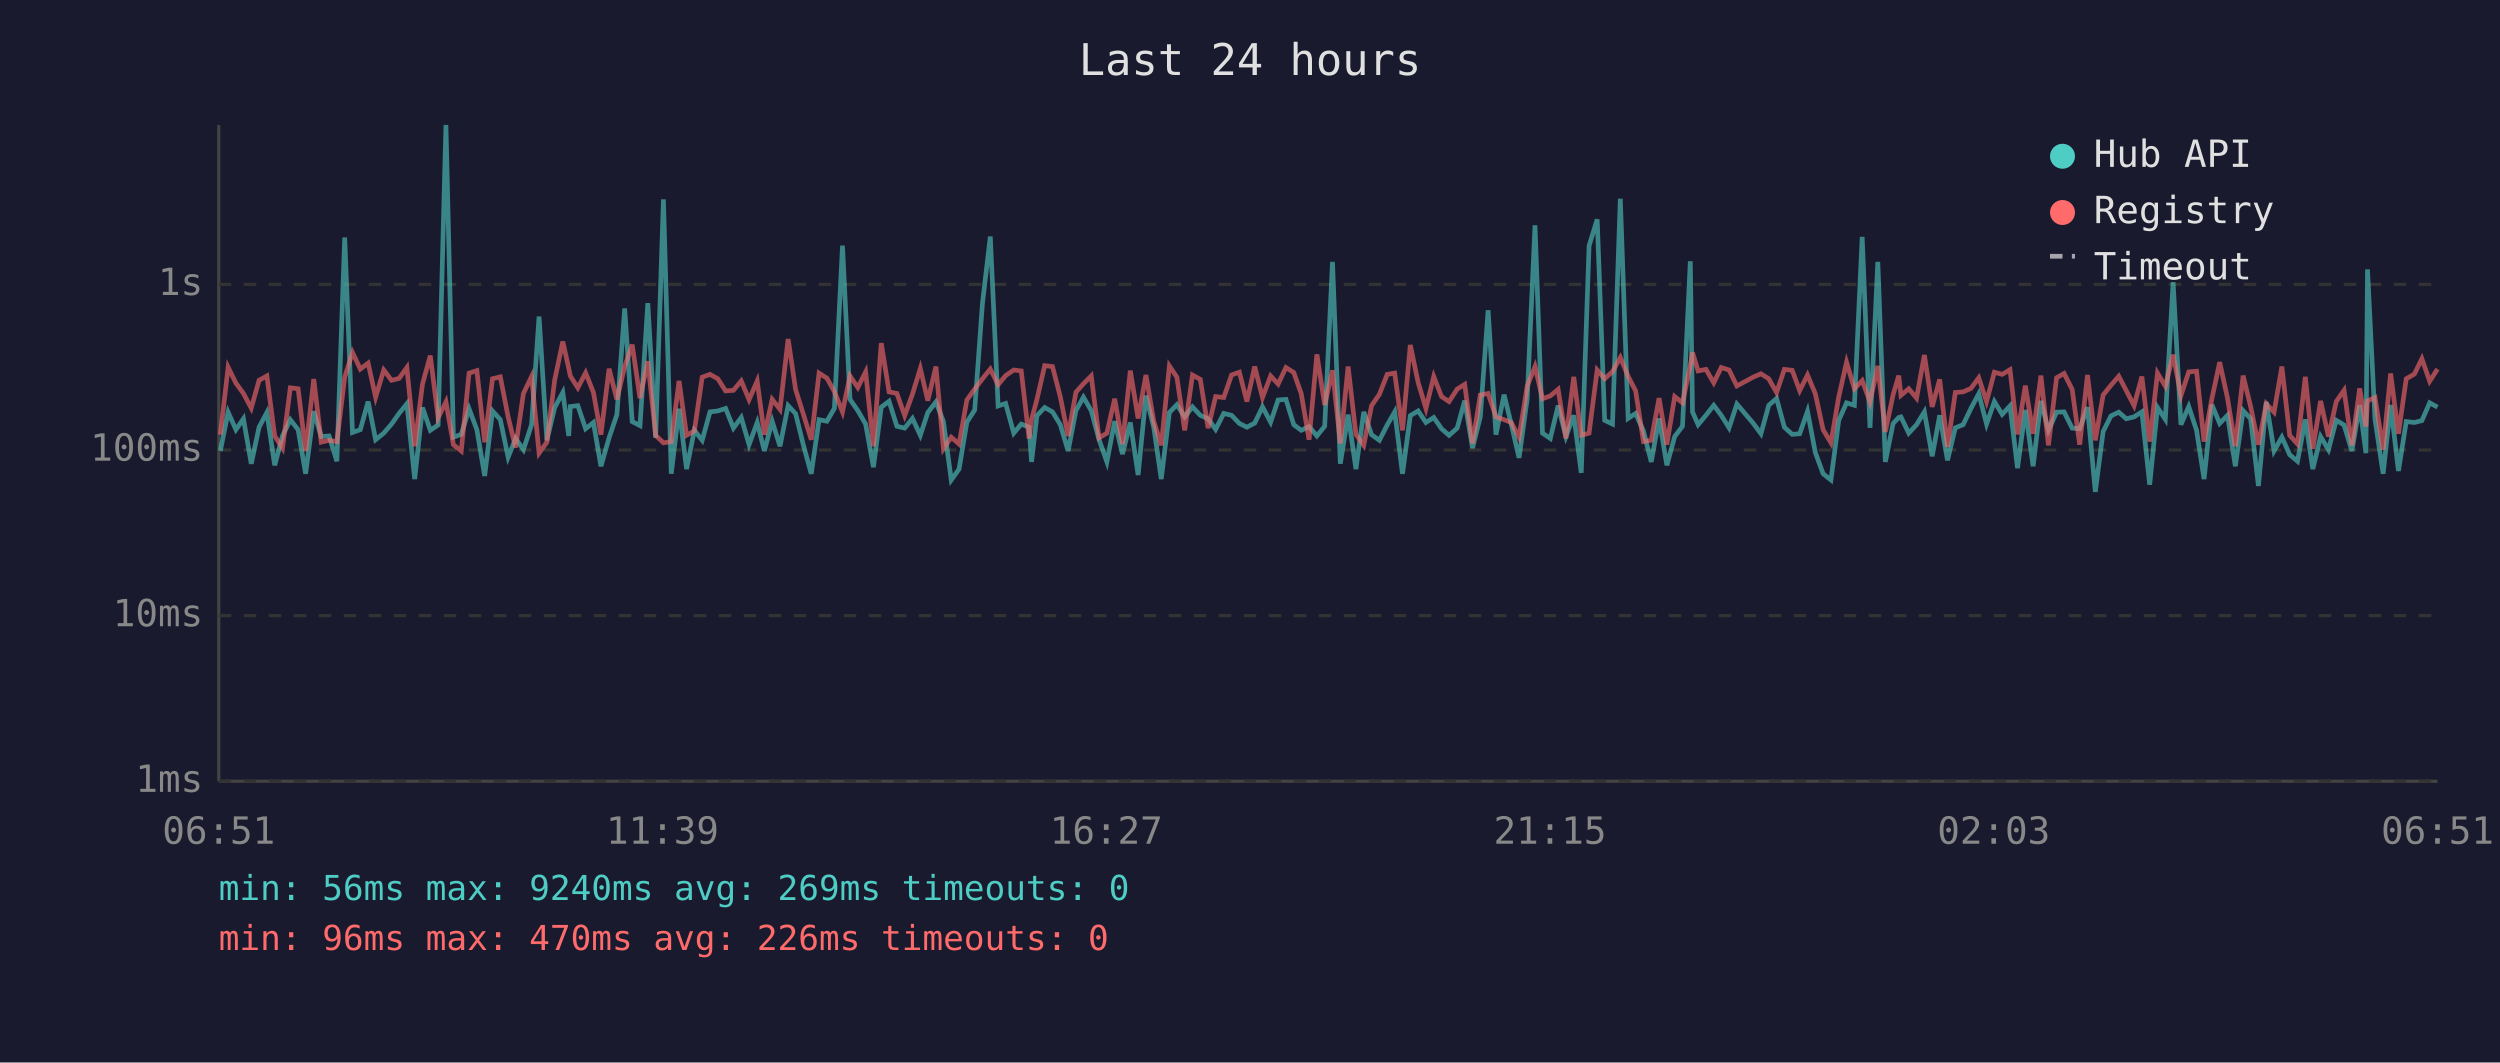
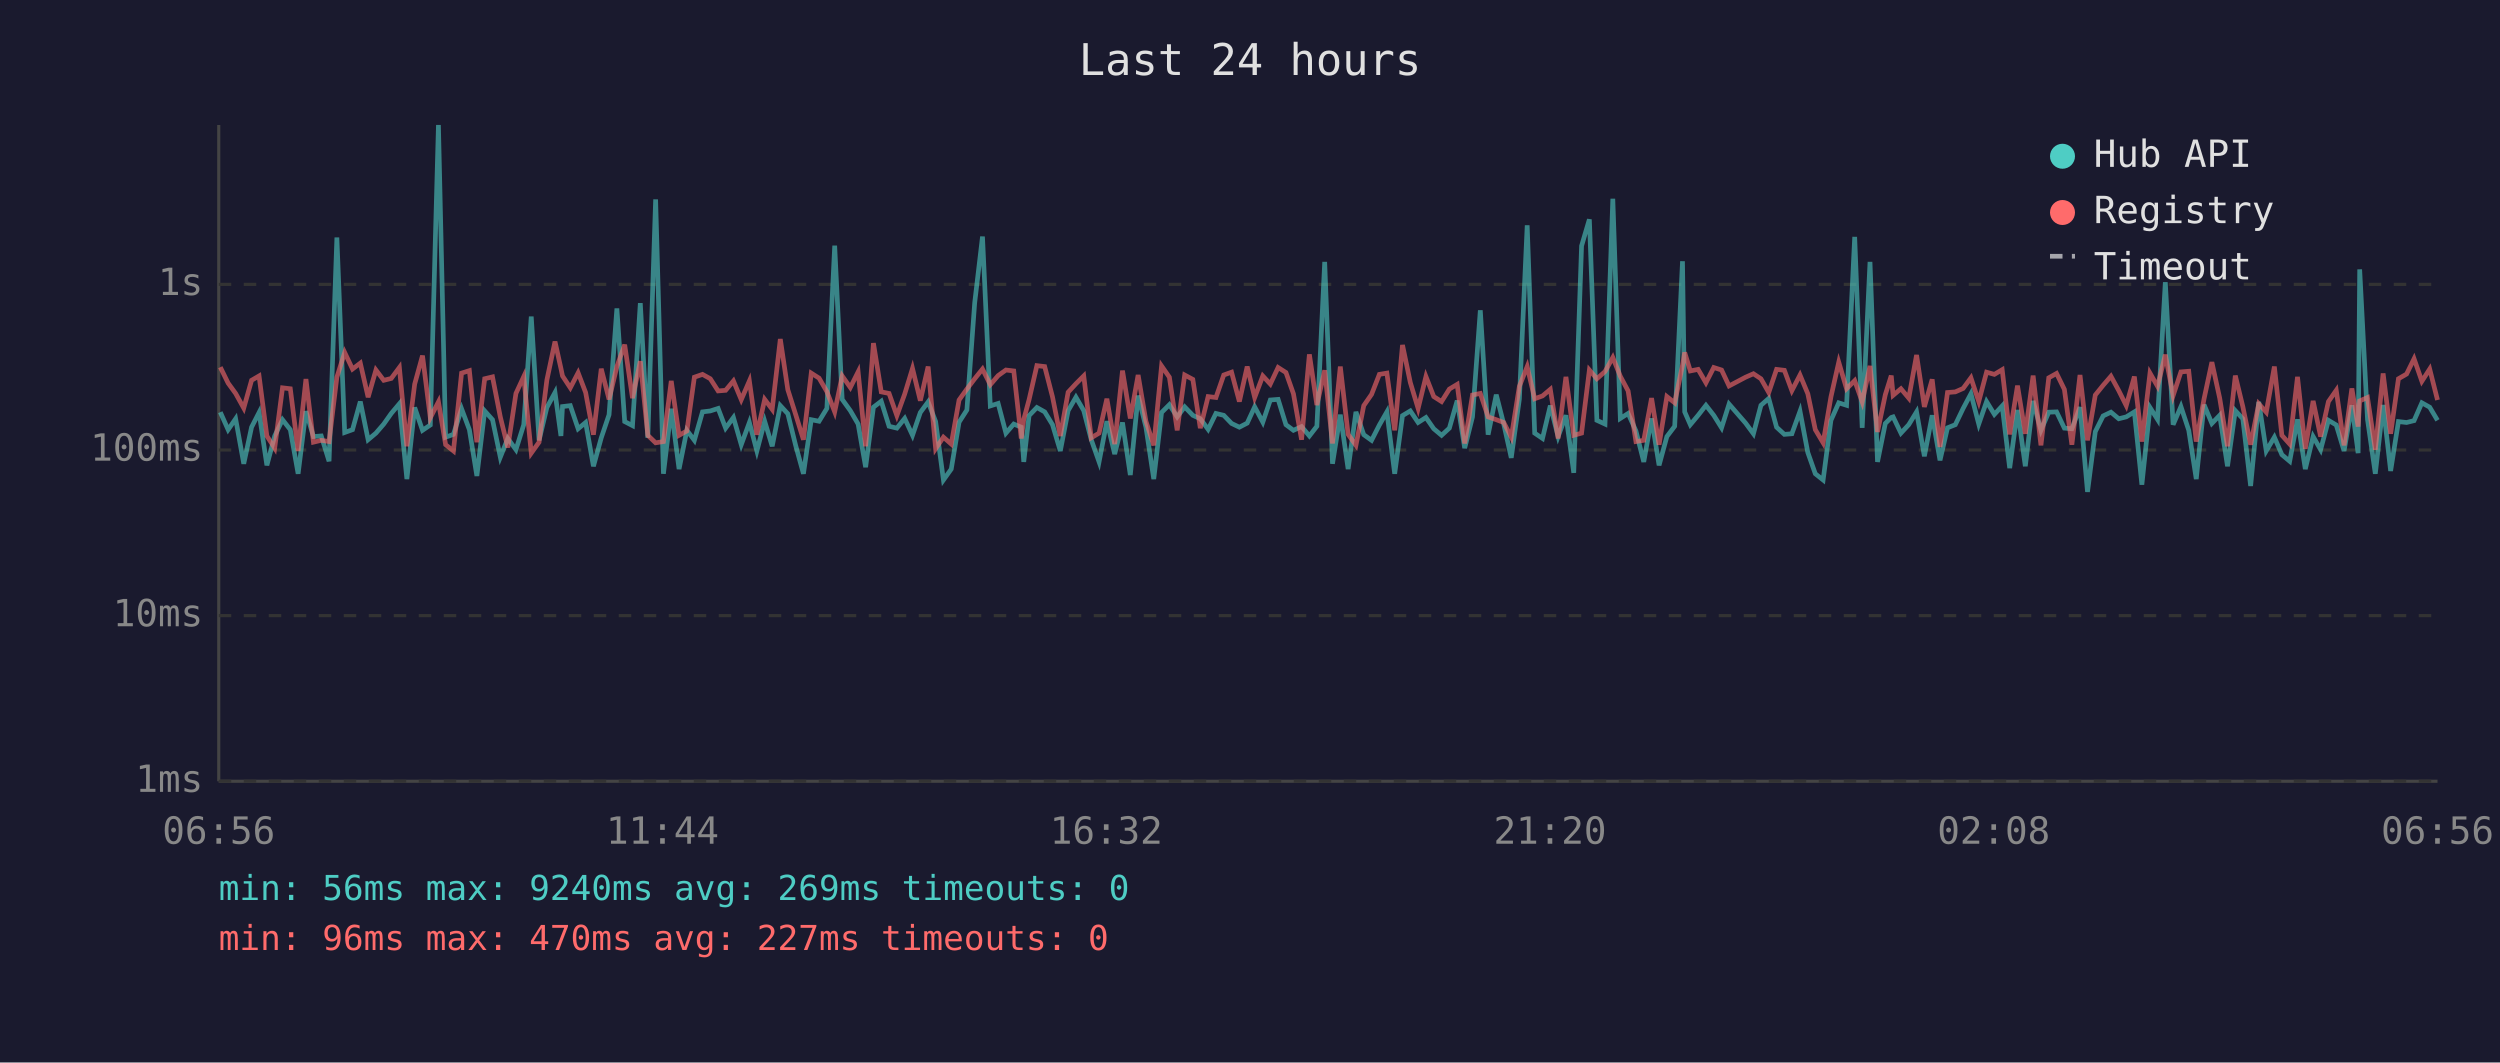
<svg xmlns="http://www.w3.org/2000/svg" viewBox="0 0 800 340" font-family="monospace" font-size="12">
  <rect width="800" height="340" fill="#1a1a2e" />
  <text x="400" y="24" fill="#e0e0e0" font-size="14" text-anchor="middle">Last 24 hours</text>
  <line x1="70" y1="40" x2="70" y2="250" stroke="#444" stroke-width="1" />
  <line x1="70" y1="250" x2="780" y2="250" stroke="#444" stroke-width="1" />
  <line x1="70" y1="250" x2="780" y2="250" stroke="#333" stroke-width="1" stroke-dasharray="4" />
  <text x="65" y="250" fill="#888" text-anchor="end" dominant-baseline="middle">1ms</text>
  <line x1="70" y1="197" x2="780" y2="197" stroke="#333" stroke-width="1" stroke-dasharray="4" />
  <text x="65" y="197" fill="#888" text-anchor="end" dominant-baseline="middle">10ms</text>
  <line x1="70" y1="144" x2="780" y2="144" stroke="#333" stroke-width="1" stroke-dasharray="4" />
  <text x="65" y="144" fill="#888" text-anchor="end" dominant-baseline="middle">100ms</text>
  <line x1="70" y1="91" x2="780" y2="91" stroke="#333" stroke-width="1" stroke-dasharray="4" />
  <text x="65" y="91" fill="#888" text-anchor="end" dominant-baseline="middle">1s</text>
-   <text x="70" y="270" fill="#888" text-anchor="middle">06:51</text>
-   <text x="212" y="270" fill="#888" text-anchor="middle">11:39</text>
-   <text x="354" y="270" fill="#888" text-anchor="middle">16:27</text>
-   <text x="496" y="270" fill="#888" text-anchor="middle">21:15</text>
-   <text x="638" y="270" fill="#888" text-anchor="middle">02:03</text>
-   <text x="780" y="270" fill="#888" text-anchor="middle">06:51</text>
-   <polyline points="70.5,144.3 73.0,131.9 75.5,137.5 77.9,134.0 80.4,148.4 82.9,136.7 85.4,132.0 87.9,148.9 90.4,139.5 92.9,134.3 95.4,137.5 97.8,151.6 100.4,131.6 102.8,139.7 105.3,139.5 107.8,147.6 110.3,76.0 112.8,138.4 115.3,137.5 117.8,128.5 120.2,140.7 122.8,138.6 125.3,135.7 127.7,132.3 130.2,129.2 132.7,153.3 135.2,130.4 137.7,137.7 140.2,136.0 142.7,40.0 145.1,139.9 147.6,139.0 150.1,130.8 152.6,137.5 155.1,152.3 157.6,131.5 160.1,134.3 162.6,146.3 165.0,140.3 167.5,143.9 170.1,135.9 172.5,101.3 175.0,140.9 177.5,130.4 180.1,125.6 182.0,139.5 182.5,130.1 184.9,129.8 187.4,137.2 189.9,135.2 192.3,149.2 194.9,140.1 197.4,132.7 199.9,98.7 202.3,134.9 204.8,136.2 207.3,97.0 209.8,140.1 212.3,63.8 214.8,151.6 217.3,130.8 219.7,150.1 222.2,137.7 224.7,140.9 227.2,131.8 229.7,131.5 232.2,130.7 234.7,137.0 237.2,133.6 239.7,142.3 242.3,135.2 244.6,144.3 247.1,134.8 249.6,142.8 252.2,129.8 254.6,132.4 257.1,142.5 259.6,151.6 262.1,134.3 264.6,134.8 267.0,130.7 269.6,78.6 272.0,127.8 274.5,131.4 277.0,135.7 279.5,149.5 282.0,130.3 284.5,128.4 287.0,136.4 289.5,137.0 292.0,133.9 294.5,139.3 296.9,132.0 299.5,128.6 301.9,134.9 304.4,153.6 306.9,150.1 309.4,135.1 311.9,131.2 314.4,96.9 316.9,75.7 319.4,129.9 321.8,129.1 324.4,138.6 326.8,135.7 329.3,136.7 330.1,147.8 331.8,133.0 334.3,130.4 336.8,131.8 339.3,135.9 341.8,144.3 344.3,131.4 346.7,127.1 349.2,131.4 351.7,140.7 354.2,147.8 356.7,134.8 359.2,145.3 361.7,135.2 364.2,152.0 366.7,126.6 369.2,136.7 371.6,153.3 374.2,132.0 376.6,129.5 379.1,133.4 381.6,130.2 384.1,132.9 386.6,134.0 389.0,137.4 391.6,132.3 394.1,132.9 396.6,135.5 399.0,136.7 401.5,135.4 404.0,130.2 406.6,135.1 409.0,128.0 411.5,127.8 414.0,135.9 416.4,137.7 418.9,136.5 421.4,139.5 423.9,136.4 426.4,83.8 428.9,148.4 431.4,132.7 433.9,150.1 436.4,131.8 438.9,139.1 441.4,140.9 443.9,136.0 446.3,131.8 448.8,151.6 451.3,133.0 453.8,131.5 456.3,135.2 458.8,133.6 461.3,137.2 463.7,139.3 466.3,137.0 468.7,128.2 471.2,143.4 473.7,133.4 476.2,99.3 478.7,139.1 481.3,126.3 483.6,135.7 486.1,146.5 488.7,127.7 491.2,72.1 493.6,138.6 496.1,140.3 498.6,129.8 501.1,139.7 503.6,132.9 506.0,151.3 508.5,78.7 511.1,70.2 513.5,134.5 516.0,135.7 518.5,63.6 521.0,133.9 523.4,132.3 525.9,137.9 528.4,147.8 530.9,133.9 533.4,148.9 535.9,139.7 538.4,136.4 540.9,83.6 541.6,131.8 543.4,135.9 545.9,132.9 548.4,129.7 550.8,132.9 553.3,136.9 555.8,129.3 561.0,135.4 563.5,138.8 566.0,129.7 568.5,127.5 571.0,136.7 573.5,139.0 575.9,138.8 578.4,131.6 580.9,144.8 583.4,151.6 585.9,153.6 588.4,134.5 590.9,128.9 593.4,129.7 595.9,75.8 598.4,136.9 600.9,83.8 603.3,147.8 605.8,135.5 607.6,133.6 608.3,133.4 610.8,138.6 613.3,135.9 615.8,131.8 618.3,146.0 620.7,132.9 623.2,147.3 625.7,136.9 628.2,135.9 630.7,130.7 633.2,126.0 635.7,135.7 638.2,128.5 640.7,132.6 643.2,129.9 645.6,149.8 648.1,131.2 650.6,149.2 653.1,128.3 655.5,137.7 658.1,131.9 660.5,131.8 663.1,137.0 665.5,137.2 668.0,130.3 670.5,157.4 673.0,138.1 675.5,133.1 678.0,131.9 680.4,134.0 682.9,133.4 685.4,131.8 687.9,155.1 690.4,130.4 692.9,134.2 695.4,90.3 697.9,135.9 700.4,130.1 702.9,137.7 705.3,153.3 707.8,129.5 710.3,135.5 712.8,132.9 715.3,149.2 717.8,131.4 720.2,134.0 722.7,155.5 725.2,128.6 727.7,144.3 730.2,139.9 732.7,145.5 735.2,147.6 737.7,134.2 740.1,150.1 742.6,139.7 745.1,143.9 747.6,134.5 750.1,136.0 752.6,144.3 755.1,129.7 757.1,145.0 757.6,86.2 760.0,134.2 762.6,151.6 765.0,129.6 767.5,150.7 770.0,134.9 772.6,135.2 775.0,134.6 777.5,128.9 780.0,130.3" fill="none" stroke="#4ecdc4" stroke-width="1.5" opacity="0.6" />
-   <polyline points="70.5,139.1 73.0,117.5 75.5,122.6 77.9,125.9 80.4,130.6 82.9,121.7 85.4,120.3 87.9,139.5 90.4,143.4 92.9,124.1 95.4,124.4 97.8,144.3 100.4,121.3 102.8,141.5 105.3,140.9 107.8,141.3 110.3,120.7 112.8,112.8 115.3,118.1 117.8,116.2 120.2,127.1 122.8,118.4 125.3,121.7 127.7,121.1 130.2,117.6 132.7,142.8 135.2,122.9 137.7,113.8 140.2,133.7 142.7,128.6 145.1,142.3 147.6,144.3 150.1,119.4 152.6,118.6 155.1,141.5 157.6,121.2 160.1,120.6 162.6,133.4 165.0,143.2 167.5,125.9 170.1,120.5 172.5,145.0 175.0,141.5 177.5,121.6 180.1,109.3 182.0,117.9 182.5,120.3 184.9,124.1 187.4,119.3 189.9,125.6 192.3,139.1 194.9,118.0 197.4,127.8 199.9,117.3 202.3,110.3 204.8,127.4 207.3,115.6 209.8,139.3 212.3,141.7 214.8,141.3 217.3,121.9 219.7,139.3 222.2,137.9 224.7,120.7 227.2,119.8 229.7,121.2 232.2,125.1 234.7,124.9 237.2,121.9 239.7,127.9 242.3,121.9 244.6,139.1 247.1,127.8 249.6,131.0 252.2,108.5 254.6,124.7 257.1,132.6 259.6,140.7 262.1,119.4 264.6,121.0 267.0,125.3 269.6,131.8 272.0,120.3 274.5,124.0 277.0,119.0 279.5,142.8 282.0,109.8 284.5,125.4 287.0,125.9 289.5,133.0 292.0,126.1 294.5,117.9 296.9,128.2 299.5,117.3 301.9,143.6 304.4,139.9 306.9,142.1 309.4,128.0 311.9,124.5 314.4,121.2 316.9,118.1 319.4,123.1 321.8,120.2 324.4,118.4 326.8,118.7 329.3,140.3 330.1,134.2 331.8,127.9 334.3,117.0 336.8,117.3 339.3,127.0 341.8,139.5 344.3,125.5 346.7,122.8 349.2,120.3 351.7,140.1 354.2,138.6 356.7,127.6 359.2,142.1 361.7,118.6 364.2,133.9 366.7,120.0 369.2,134.8 371.6,142.5 374.2,117.1 376.6,120.7 379.1,137.7 381.6,120.0 384.1,121.4 386.6,137.0 389.0,126.9 391.6,127.2 394.1,120.0 396.6,119.1 399.0,128.5 401.5,117.3 404.0,127.2 406.6,120.3 409.0,122.9 411.5,117.6 414.0,119.2 416.4,126.0 418.9,140.7 421.4,113.4 423.9,129.6 426.4,118.5 428.9,141.9 431.4,117.3 433.9,139.0 436.4,142.5 438.9,129.8 441.4,126.2 443.9,119.8 446.3,119.4 448.8,137.7 451.3,110.4 453.8,122.4 456.3,130.7 458.8,120.5 461.3,126.9 463.7,128.5 466.3,124.5 468.7,123.0 471.2,141.9 473.7,126.4 476.2,125.9 478.7,133.4 481.3,134.3 483.6,135.2 486.1,139.9 488.7,123.6 491.2,117.3 493.6,127.6 496.1,126.7 498.6,124.6 501.1,140.3 503.6,120.6 506.0,139.3 508.5,138.6 511.1,118.4 513.5,121.2 516.0,118.9 518.5,114.4 521.0,120.4 523.4,125.1 525.9,141.3 528.4,140.9 530.9,127.4 533.4,142.3 535.9,126.9 538.4,128.9 540.9,116.9 541.6,112.8 543.4,118.7 545.9,118.2 548.4,122.5 550.8,117.6 553.3,118.4 555.8,123.5 561.0,120.7 563.5,119.6 566.0,121.2 568.5,125.6 571.0,118.2 573.5,118.5 575.9,125.0 578.4,120.0 580.9,126.0 583.4,137.5 585.9,141.7 588.4,127.0 590.9,115.9 593.4,124.4 595.9,121.8 598.4,128.6 600.9,117.1 603.3,138.2 605.8,126.3 607.6,120.2 608.3,126.5 610.8,124.4 613.3,127.4 615.8,113.6 618.3,130.2 620.7,121.4 623.2,143.0 625.7,125.6 628.2,125.4 630.7,124.3 633.2,120.9 635.7,128.5 638.2,119.1 640.7,119.8 643.2,118.3 645.6,139.0 648.1,123.4 650.6,138.8 653.1,120.2 655.5,142.5 658.1,120.9 660.5,119.5 663.1,124.6 665.5,142.3 668.0,120.0 670.5,140.9 673.0,126.4 675.5,123.3 678.0,120.4 680.4,125.0 682.9,129.8 685.4,120.5 687.9,141.3 690.4,119.4 692.9,123.6 695.4,113.5 697.9,126.6 700.4,119.0 702.9,118.8 705.3,141.3 707.8,127.6 710.3,115.9 712.8,127.4 715.3,142.8 717.8,120.2 720.2,130.1 722.7,142.3 725.2,129.2 727.7,131.9 730.2,117.3 732.7,139.3 735.2,142.1 737.7,120.6 740.1,143.6 742.6,128.3 745.1,139.7 747.6,128.5 750.1,124.9 752.6,142.5 755.1,124.3 757.1,136.5 757.6,128.3 760.0,127.2 762.6,143.9 765.0,119.5 767.5,138.8 770.0,121.2 772.6,119.7 775.0,114.8 777.5,122.0 780.0,118.1" fill="none" stroke="#ff6b6b" stroke-width="1.5" opacity="0.6" />
+   <text x="70" y="270" fill="#888" text-anchor="middle">06:56</text>
+   <text x="212" y="270" fill="#888" text-anchor="middle">11:44</text>
+   <text x="354" y="270" fill="#888" text-anchor="middle">16:32</text>
+   <text x="496" y="270" fill="#888" text-anchor="middle">21:20</text>
+   <text x="638" y="270" fill="#888" text-anchor="middle">02:08</text>
+   <text x="780" y="270" fill="#888" text-anchor="middle">06:56</text>
+   <polyline points="70.5,131.9 73.0,137.5 75.4,134.0 78.0,148.4 80.5,136.7 82.9,132.0 85.4,148.9 87.9,139.5 90.4,134.3 92.9,137.5 95.4,151.6 97.9,131.6 100.3,139.7 102.8,139.5 105.3,147.6 107.8,76.0 110.3,138.4 112.8,137.5 115.3,128.5 117.8,140.7 120.3,138.6 122.8,135.7 125.2,132.3 127.8,129.2 130.2,153.3 132.7,130.4 135.2,137.7 137.7,136.0 140.3,40.0 142.6,139.9 145.1,139.0 147.7,130.8 150.2,137.5 152.6,152.3 155.1,131.5 157.6,134.3 160.1,146.3 162.5,140.3 165.1,143.9 167.6,135.9 170.0,101.3 172.5,140.9 175.0,130.4 177.6,125.6 179.5,139.5 180.0,130.1 182.5,129.8 185.0,137.2 187.4,135.2 189.9,149.2 192.4,140.1 194.9,132.7 197.4,98.7 199.9,134.9 202.4,136.2 204.9,97.0 207.3,140.1 209.8,63.8 212.3,151.6 214.8,130.8 217.3,150.1 219.8,137.7 222.2,140.9 224.8,131.8 227.3,131.5 229.8,130.7 232.2,137.0 234.7,133.6 237.2,142.3 239.8,135.2 242.2,144.3 244.7,134.8 247.1,142.8 249.7,129.8 252.1,132.4 254.6,142.5 257.1,151.6 259.6,134.3 262.1,134.8 264.6,130.7 267.1,78.6 269.5,127.8 272.1,131.4 274.6,135.7 277.0,149.5 279.5,130.3 282.0,128.4 284.5,136.4 287.0,137.0 289.5,133.9 292.0,139.3 294.5,132.0 297.0,128.6 299.4,134.9 301.9,153.6 304.4,150.1 306.9,135.1 309.4,131.2 311.9,96.9 314.4,75.7 316.9,129.9 319.4,129.1 321.9,138.6 324.4,135.7 326.8,136.7 327.6,147.8 329.3,133.0 331.8,130.4 334.3,131.8 336.8,135.9 339.3,144.3 341.8,131.4 344.3,127.1 346.8,131.4 349.2,140.7 351.7,147.8 354.2,134.8 356.7,145.3 359.2,135.2 361.7,152.0 364.2,126.6 366.7,136.7 369.2,153.3 371.7,132.0 374.2,129.5 376.7,133.4 379.1,130.2 381.7,132.9 384.1,134.0 386.6,137.4 389.1,132.3 391.6,132.9 394.1,135.5 396.6,136.7 399.1,135.4 401.5,130.2 404.1,135.1 406.5,128.0 409.0,127.8 411.5,135.9 413.9,137.7 416.5,136.5 419.0,139.5 421.4,136.4 423.9,83.8 426.4,148.4 428.9,132.7 431.4,150.1 433.9,131.8 436.4,139.1 438.9,140.9 441.4,136.0 443.8,131.8 446.3,151.6 448.8,133.0 451.3,131.5 453.8,135.2 456.3,133.6 458.8,137.2 461.3,139.3 463.8,137.0 466.3,128.2 468.7,143.4 471.2,133.4 473.7,99.3 476.2,139.1 478.8,126.3 481.2,135.7 483.6,146.5 486.2,127.7 488.7,72.1 491.1,138.6 493.6,140.3 496.1,129.8 498.6,139.7 501.1,132.9 503.6,151.3 506.1,78.7 508.6,70.2 511.0,134.5 513.6,135.7 516.1,63.6 518.5,133.9 521.0,132.3 523.5,137.9 526.0,147.8 528.5,133.9 530.9,148.9 533.4,139.7 535.9,136.4 538.4,83.6 539.1,131.8 540.9,135.9 543.4,132.9 545.9,129.7 548.4,132.9 550.9,136.9 553.3,129.3 558.6,135.4 561.1,138.8 563.5,129.7 566.0,127.5 568.5,136.7 571.0,139.0 573.4,138.8 576.0,131.6 578.5,144.8 580.9,151.6 583.4,153.6 585.9,134.5 588.4,128.9 590.9,129.7 593.5,75.8 595.9,136.9 598.4,83.8 600.8,147.8 603.3,135.5 605.2,133.6 605.8,133.4 608.3,138.6 610.8,135.9 613.3,131.8 615.8,146.0 618.3,132.9 620.8,147.3 623.2,136.9 625.7,135.9 628.2,130.7 630.7,126.0 633.2,135.7 635.7,128.5 638.2,132.6 640.7,129.9 643.1,149.8 645.6,131.2 648.1,149.2 650.6,128.3 653.1,137.7 655.6,131.9 658.1,131.8 660.6,137.0 663.0,137.2 665.6,130.3 668.0,157.4 670.5,138.1 673.0,133.1 675.5,131.9 678.0,134.0 680.4,133.4 683.0,131.8 685.4,155.1 688.0,130.4 690.4,134.2 692.9,90.3 695.4,135.9 697.9,130.1 700.4,137.7 702.8,153.3 705.3,129.5 707.8,135.5 710.3,132.9 712.8,149.2 715.3,131.4 717.7,134.0 720.2,155.5 722.8,128.6 725.2,144.3 727.8,139.9 730.2,145.5 732.7,147.6 735.2,134.2 737.7,150.1 740.2,139.7 742.6,143.9 745.1,134.5 747.6,136.0 750.1,144.3 752.6,129.7 754.6,145.0 755.1,86.2 757.6,134.2 760.1,151.6 762.6,129.6 765.0,150.7 767.5,134.9 770.1,135.2 772.5,134.6 775.0,128.9 777.5,130.3 780.0,134.5" fill="none" stroke="#4ecdc4" stroke-width="1.5" opacity="0.6" />
+   <polyline points="70.5,117.5 73.0,122.6 75.4,125.9 78.0,130.6 80.5,121.7 82.9,120.3 85.4,139.5 87.9,143.4 90.4,124.1 92.9,124.4 95.4,144.3 97.9,121.3 100.3,141.5 102.8,140.9 105.3,141.3 107.8,120.7 110.3,112.8 112.8,118.1 115.3,116.2 117.8,127.1 120.3,118.4 122.8,121.7 125.2,121.1 127.8,117.6 130.2,142.8 132.7,122.9 135.2,113.8 137.7,133.7 140.3,128.6 142.6,142.3 145.1,144.3 147.7,119.4 150.2,118.6 152.6,141.5 155.1,121.2 157.6,120.6 160.1,133.4 162.5,143.2 165.1,125.9 167.6,120.5 170.0,145.0 172.5,141.5 175.0,121.6 177.6,109.3 179.5,117.9 180.0,120.3 182.5,124.1 185.0,119.3 187.4,125.6 189.9,139.1 192.4,118.0 194.9,127.8 197.4,117.3 199.9,110.3 202.4,127.4 204.9,115.6 207.3,139.3 209.8,141.7 212.3,141.3 214.8,121.9 217.3,139.3 219.8,137.9 222.2,120.7 224.8,119.8 227.3,121.2 229.8,125.1 232.2,124.9 234.7,121.9 237.2,127.9 239.8,121.9 242.2,139.1 244.7,127.8 247.1,131.0 249.7,108.5 252.1,124.7 254.6,132.6 257.1,140.7 259.6,119.4 262.1,121.0 264.6,125.3 267.1,131.8 269.5,120.3 272.1,124.0 274.6,119.0 277.0,142.8 279.5,109.8 282.0,125.4 284.5,125.9 287.0,133.0 289.5,126.1 292.0,117.9 294.5,128.2 297.0,117.3 299.4,143.6 301.9,139.9 304.4,142.1 306.9,128.0 309.4,124.5 311.9,121.2 314.4,118.1 316.9,123.1 319.4,120.2 321.9,118.4 324.4,118.7 326.8,140.3 327.6,134.2 329.3,127.9 331.8,117.0 334.3,117.3 336.8,127.0 339.3,139.5 341.8,125.5 344.3,122.8 346.8,120.3 349.2,140.1 351.7,138.6 354.2,127.6 356.7,142.1 359.2,118.6 361.7,133.9 364.2,120.0 366.7,134.8 369.2,142.5 371.7,117.1 374.2,120.7 376.7,137.7 379.1,120.0 381.7,121.4 384.1,137.0 386.6,126.9 389.1,127.2 391.6,120.0 394.1,119.1 396.6,128.5 399.1,117.3 401.5,127.2 404.1,120.3 406.5,122.9 409.0,117.6 411.5,119.2 413.9,126.0 416.5,140.7 419.0,113.4 421.4,129.6 423.9,118.5 426.4,141.9 428.9,117.3 431.4,139.0 433.9,142.5 436.4,129.8 438.9,126.2 441.4,119.8 443.8,119.4 446.3,137.7 448.8,110.4 451.3,122.4 453.8,130.7 456.3,120.5 458.8,126.9 461.3,128.5 463.8,124.5 466.3,123.0 468.7,141.9 471.2,126.4 473.7,125.9 476.2,133.4 478.8,134.3 481.2,135.2 483.6,139.9 486.2,123.6 488.7,117.3 491.1,127.6 493.6,126.7 496.1,124.6 498.6,140.3 501.1,120.6 503.6,139.3 506.1,138.6 508.6,118.4 511.0,121.2 513.6,118.9 516.1,114.4 518.5,120.4 521.0,125.1 523.5,141.3 526.0,140.9 528.5,127.4 530.9,142.3 533.4,126.9 535.9,128.9 538.4,116.9 539.1,112.8 540.9,118.7 543.4,118.2 545.9,122.5 548.4,117.6 550.9,118.4 553.3,123.5 558.6,120.7 561.1,119.6 563.5,121.2 566.0,125.6 568.5,118.2 571.0,118.5 573.4,125.0 576.0,120.0 578.5,126.0 580.9,137.5 583.4,141.7 585.9,127.0 588.4,115.9 590.9,124.4 593.5,121.8 595.9,128.6 598.4,117.1 600.8,138.2 603.3,126.3 605.2,120.2 605.8,126.5 608.3,124.4 610.8,127.4 613.3,113.6 615.8,130.2 618.3,121.4 620.8,143.0 623.2,125.6 625.7,125.4 628.2,124.3 630.7,120.9 633.2,128.5 635.7,119.1 638.2,119.8 640.7,118.3 643.1,139.0 645.6,123.4 648.1,138.8 650.6,120.2 653.1,142.5 655.6,120.9 658.1,119.5 660.6,124.6 663.0,142.3 665.6,120.0 668.0,140.9 670.5,126.4 673.0,123.3 675.5,120.4 678.0,125.0 680.4,129.8 683.0,120.5 685.4,141.3 688.0,119.4 690.4,123.6 692.9,113.5 695.4,126.6 697.9,119.0 700.4,118.8 702.8,141.3 705.3,127.6 707.8,115.9 710.3,127.4 712.8,142.8 715.3,120.2 717.7,130.1 720.2,142.3 722.8,129.2 725.2,131.9 727.8,117.3 730.2,139.3 732.7,142.1 735.2,120.6 737.7,143.6 740.2,128.3 742.6,139.7 745.1,128.5 747.6,124.9 750.1,142.5 752.6,124.3 754.6,136.5 755.1,128.3 757.6,127.2 760.1,143.9 762.6,119.5 765.0,138.8 767.5,121.2 770.1,119.7 772.5,114.8 775.0,122.0 777.5,118.1 780.0,128.0" fill="none" stroke="#ff6b6b" stroke-width="1.5" opacity="0.6" />
  <circle cx="660" cy="50" r="4" fill="#4ecdc4" />
  <text x="670" y="50" fill="#e0e0e0" dominant-baseline="middle">Hub API</text>
  <circle cx="660" cy="68" r="4" fill="#ff6b6b" />
  <text x="670" y="68" fill="#e0e0e0" dominant-baseline="middle">Registry</text>
  <line x1="656" y1="82" x2="664" y2="82" stroke="#e0e0e0" stroke-width="1.5" stroke-dasharray="4,3" opacity="0.7" />
  <text x="670" y="86" fill="#e0e0e0" dominant-baseline="middle">Timeout</text>
  <text x="70" y="288" fill="#4ecdc4" font-size="11">min: 56ms  max: 9240ms  avg: 269ms  timeouts: 0</text>
-   <text x="70" y="304" fill="#ff6b6b" font-size="11">min: 96ms  max: 470ms  avg: 226ms  timeouts: 0</text>
+   <text x="70" y="304" fill="#ff6b6b" font-size="11">min: 96ms  max: 470ms  avg: 227ms  timeouts: 0</text>
</svg>
